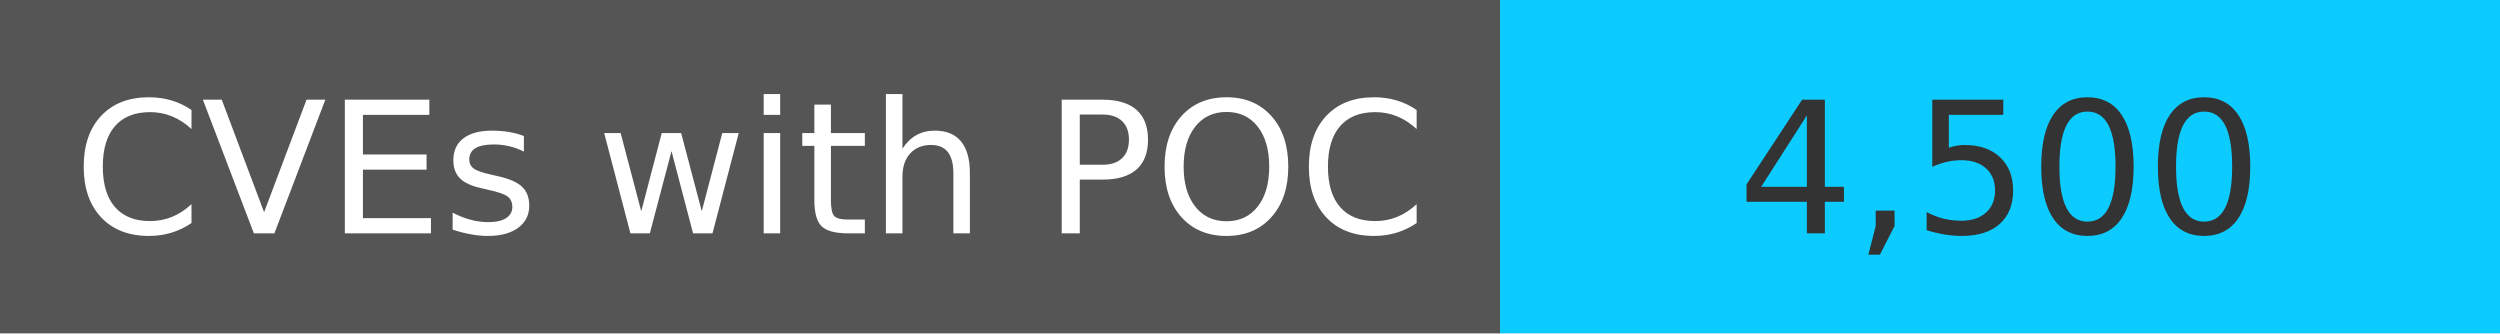
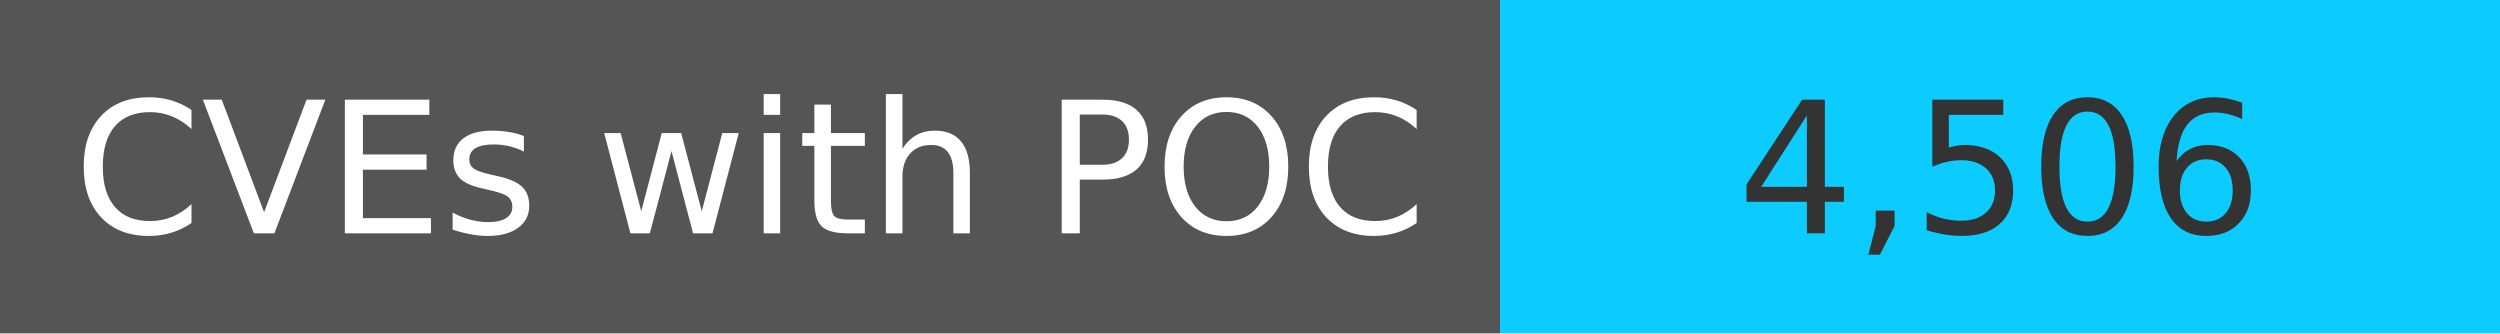
<svg xmlns="http://www.w3.org/2000/svg" width="150" height="20" role="img">
  <linearGradient id="s" x2="0" y2="100%">
    <stop offset="0" stop-color="#bbb" stop-opacity=".1" />
    <stop offset="1" stop-opacity=".1" />
  </linearGradient>
  <g>
    <rect width="90" height="20" fill="#555" />
    <rect x="90" width="267" height="20" fill="#0cccff" />
  </g>
  <g fill="#fff" text-anchor="middle" font-family="Verdana,Geneva,DejaVu Sans,sans-serif" text-rendering="geometricPrecision" font-size="110">
    <text x="450" y="140" transform="scale(.1)" fill="#fff">
            CVEs with POC
        </text>
    <text x="1200" y="140" transform="scale(.1)" fill="#333">
-             4,500
+             4,506
        </text>
  </g>
</svg>
